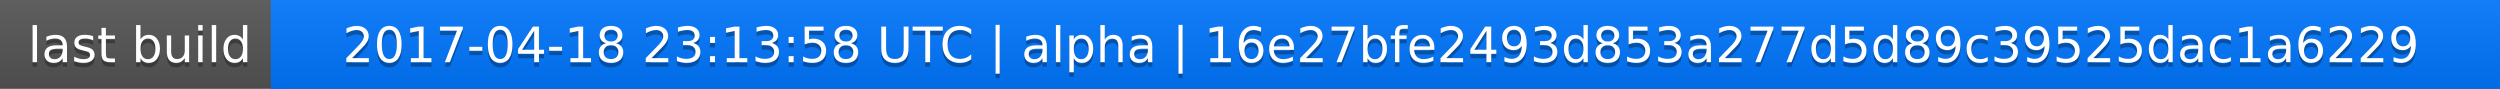
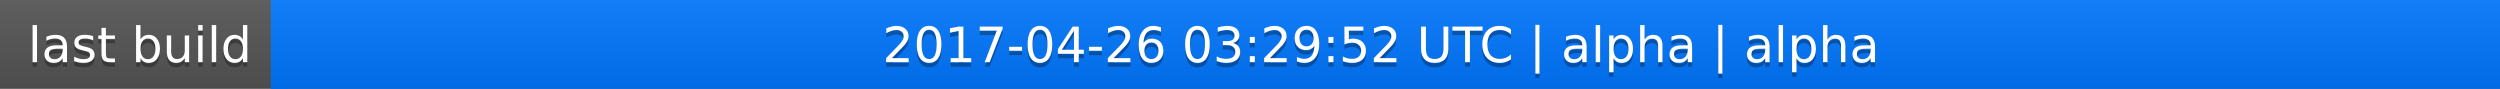
<svg xmlns="http://www.w3.org/2000/svg" width="563" height="20">
  <linearGradient id="a" x2="0" y2="100%">
    <stop offset="0" stop-color="#bbb" stop-opacity=".1" />
    <stop offset="1" stop-opacity=".1" />
  </linearGradient>
  <rect rx="0" width="563" height="20" fill="#555" />
  <rect rx="0" x="61" width="502" height="20" fill="#07f" />
  <path fill="#07f" d="M61 0h4v20h-4z" />
  <rect rx="0" width="563" height="20" fill="url(#a)" />
  <g fill="#fff" text-anchor="middle" font-family="DejaVu Sans,Verdana,Geneva,sans-serif" font-size="11">
    <text x="31.5" y="15" fill="#010101" fill-opacity=".3">last build</text>
    <text x="31.5" y="14">last build</text>
-     <text x="311" y="15" fill="#010101" fill-opacity=".3">2017-04-18 23:13:58 UTC | alpha | 16e27bfe2493d853a277d5d89c39525dac1a6229</text>
-     <text x="311" y="14">2017-04-18 23:13:58 UTC | alpha | 16e27bfe2493d853a277d5d89c39525dac1a6229</text>
+     <text x="311" y="15" fill="#010101" fill-opacity=".3">2017-04-26 03:29:52 UTC | alpha | alpha</text>
+     <text x="311" y="14">2017-04-26 03:29:52 UTC | alpha | alpha</text>
  </g>
</svg>
